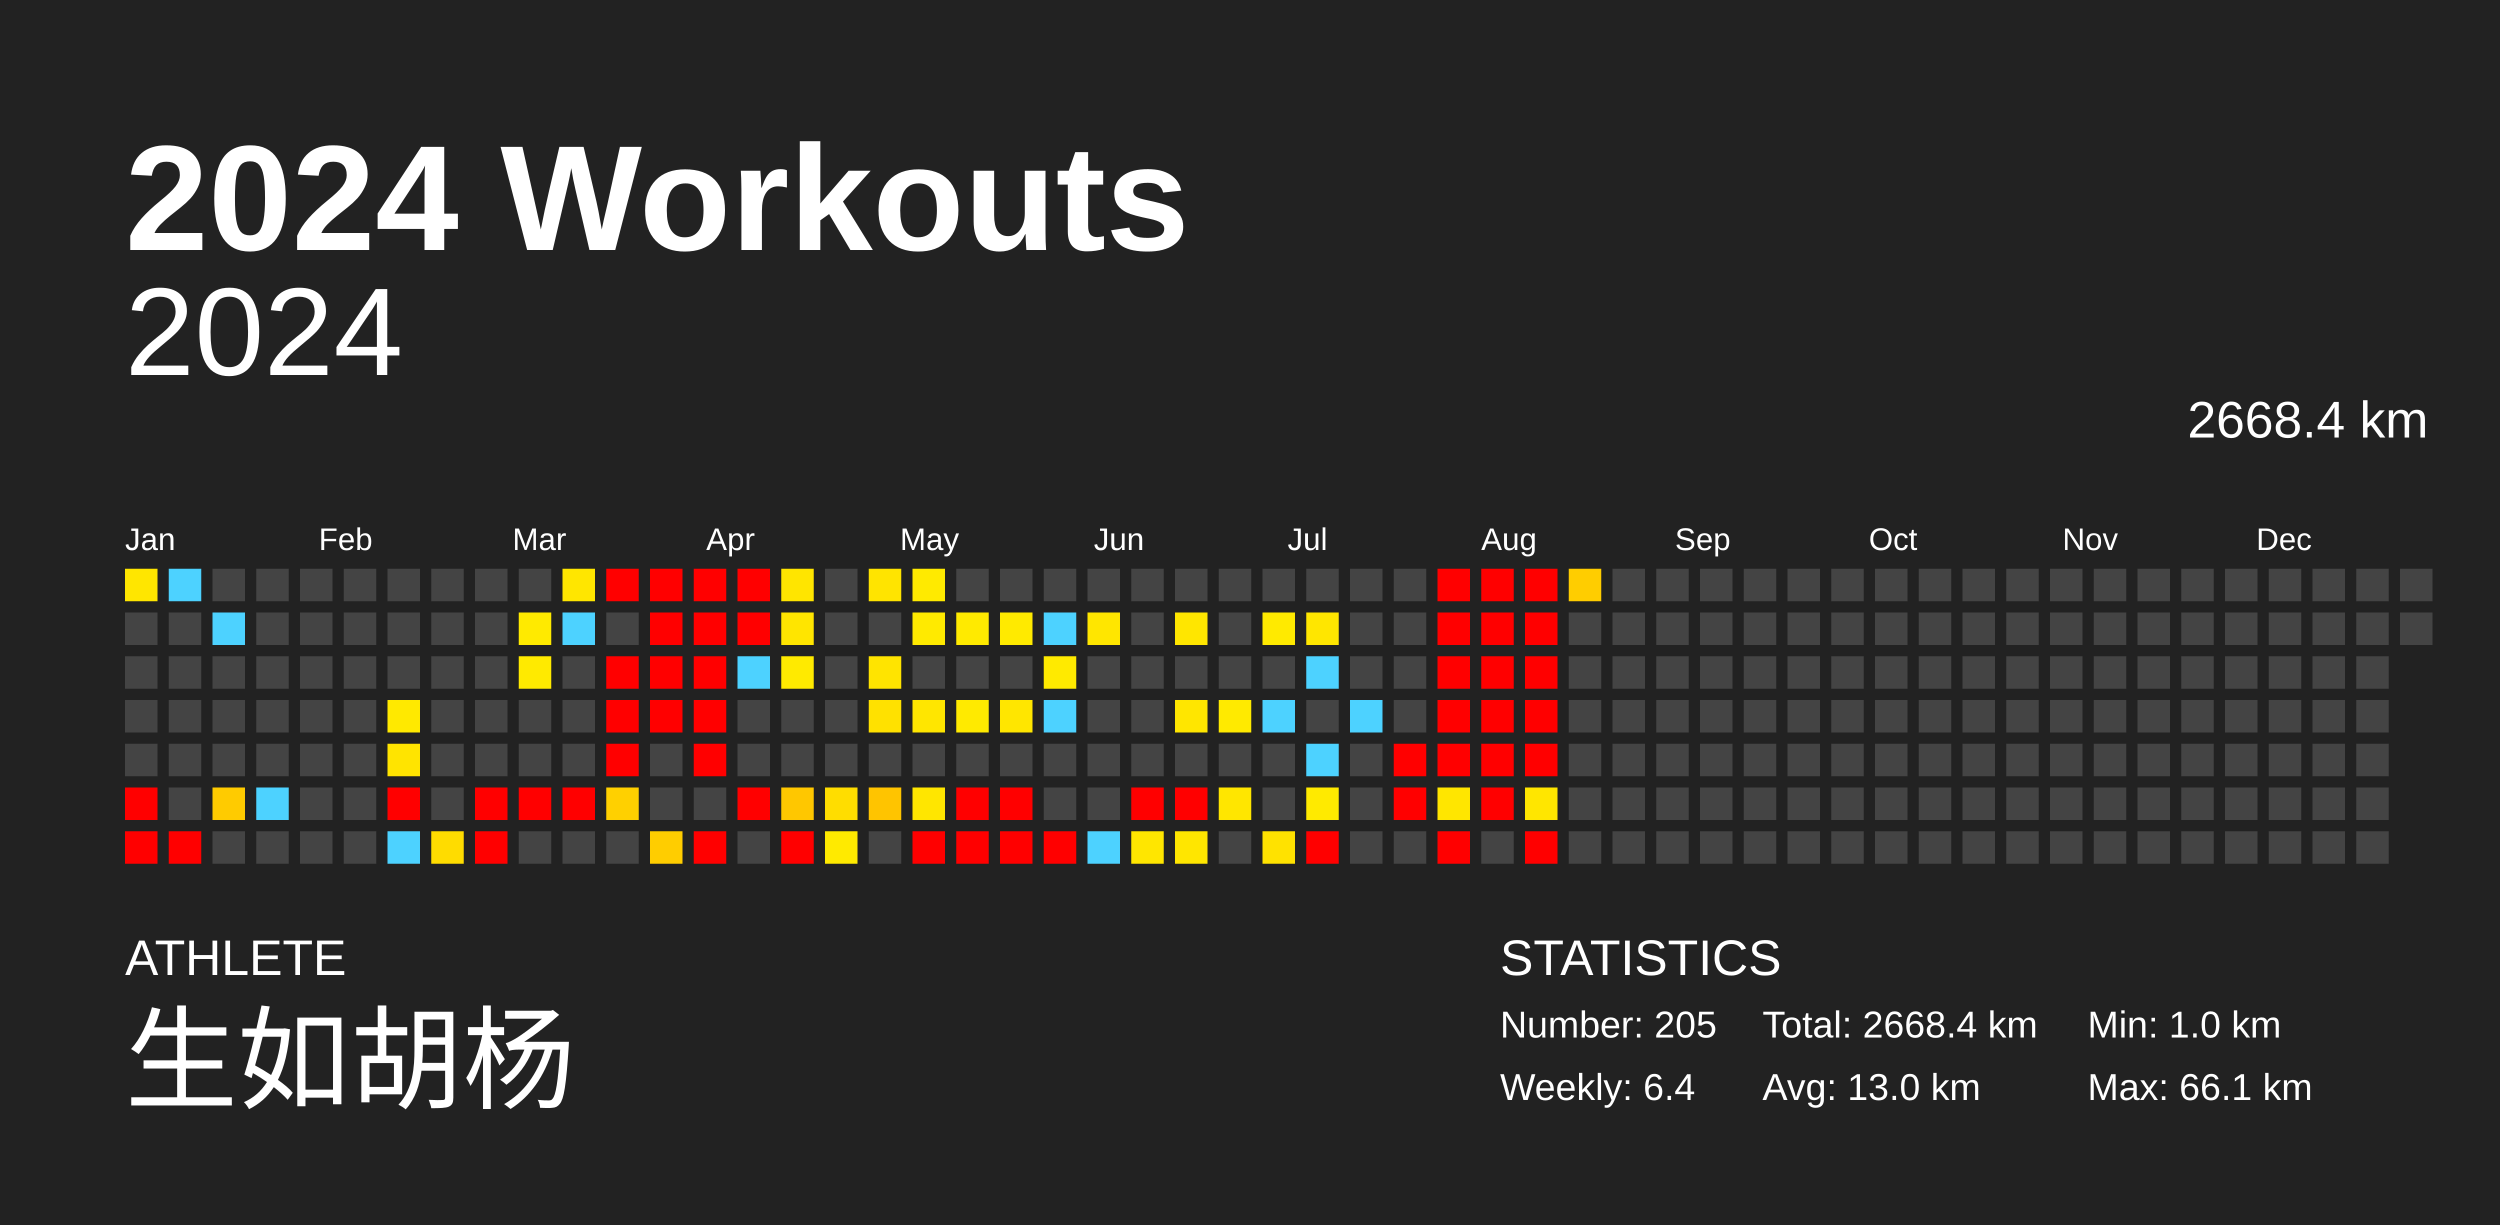
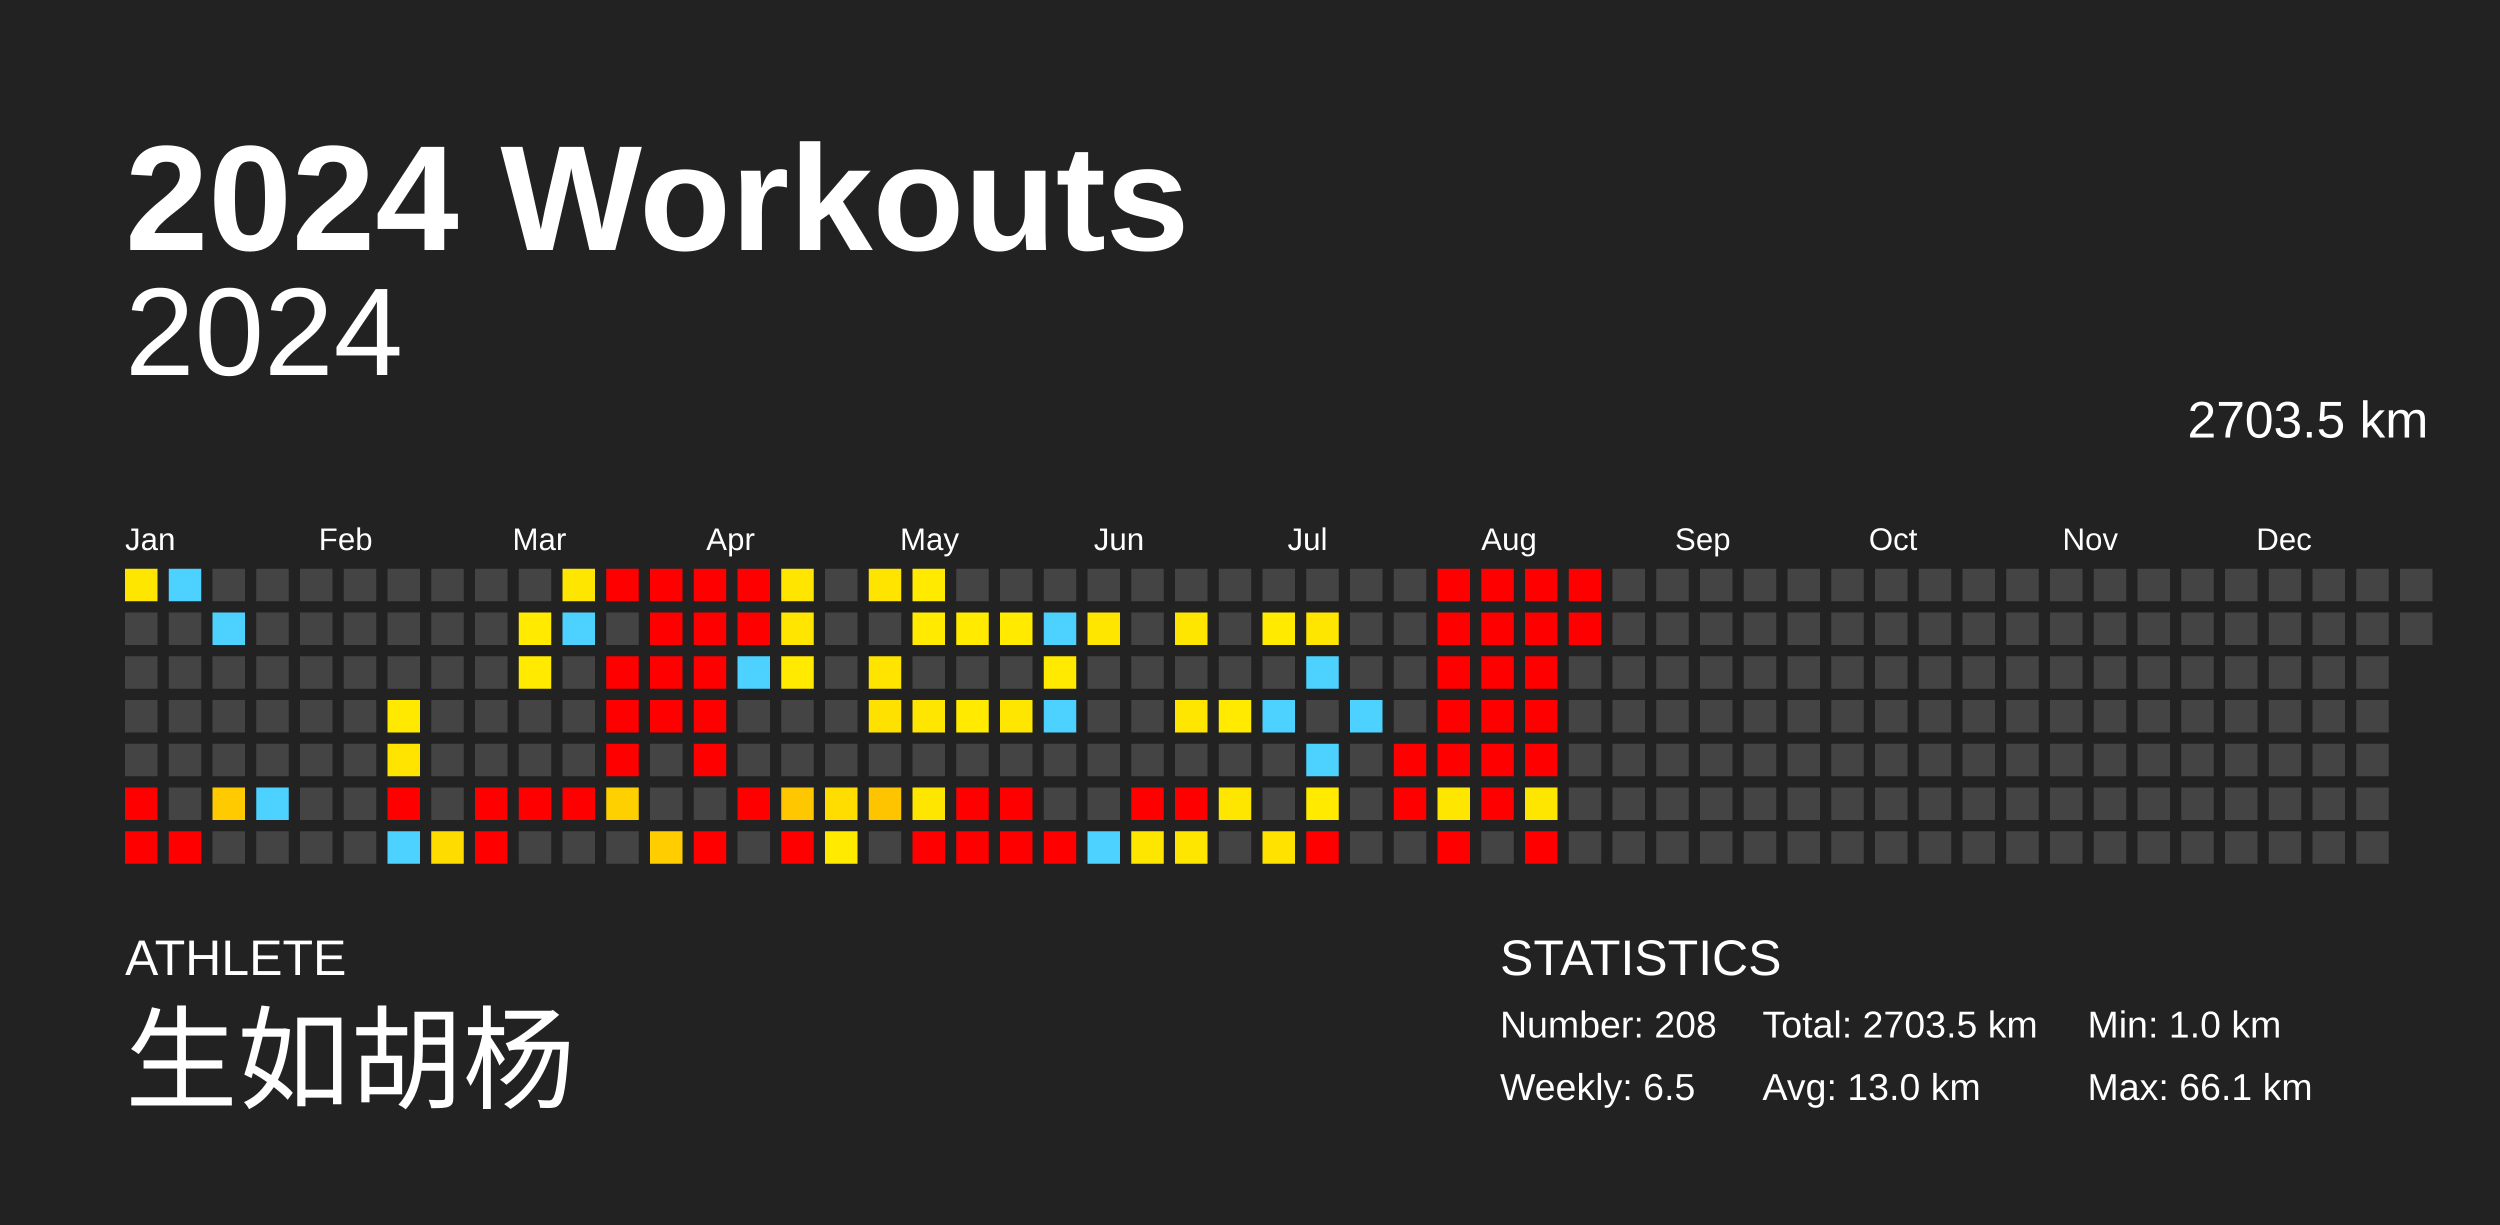
<svg xmlns="http://www.w3.org/2000/svg" baseProfile="full" height="98mm" version="1.1" viewBox="0,0,200,98" width="200mm">
  <defs />
  <rect fill="#222222" height="98" width="200" x="0" y="0" />
  <text fill="#FFFFFF" style="font-size:12px; font-family:Arial; font-weight:bold;" x="10" y="20">2024 Workouts</text>
  <text fill="#FFFFFF" style="font-size:4px; font-family:Arial" x="10" y="78">ATHLETE</text>
  <text fill="#FFFFFF" style="font-size:9px; font-family:Arial" x="10" y="88">生如胡杨</text>
  <text fill="#FFFFFF" style="font-size:4px; font-family:Arial" x="120" y="78">STATISTICS</text>
-   <text fill="#FFFFFF" style="font-size:3px; font-family:Arial" x="120" y="83">Number: 205</text>
-   <text fill="#FFFFFF" style="font-size:3px; font-family:Arial" x="120" y="88">Weekly: 6.4</text>
-   <text fill="#FFFFFF" style="font-size:3px; font-family:Arial" x="141" y="83">Total: 2668.4 km</text>
+   <text fill="#FFFFFF" style="font-size:3px; font-family:Arial" x="120" y="83">Number: 208</text>
+   <text fill="#FFFFFF" style="font-size:3px; font-family:Arial" x="120" y="88">Weekly: 6.5</text>
+   <text fill="#FFFFFF" style="font-size:3px; font-family:Arial" x="141" y="83">Total: 2703.5 km</text>
  <text fill="#FFFFFF" style="font-size:3px; font-family:Arial" x="141" y="88">Avg: 13.0 km</text>
  <text fill="#FFFFFF" style="font-size:3px; font-family:Arial" x="167" y="83">Min: 1.0 km</text>
  <text fill="#FFFFFF" style="font-size:3px; font-family:Arial" x="167" y="88">Max: 66.1 km</text>
  <text alignment-baseline="hanging" fill="#FFFFFF" style="font-size:10.0px; font-family:Arial;" x="10" y="30">2024</text>
-   <text alignment-baseline="hanging" fill="#FFFFFF" style="font-size:4.125px; font-family:Arial;" x="175" y="35">2668.4 km</text>
+   <text alignment-baseline="hanging" fill="#FFFFFF" style="font-size:4.125px; font-family:Arial;" x="175" y="35">2703.5 km</text>
  <text fill="#FFFFFF" style="font-size:2.5px; font-family:Arial" x="10.0" y="44">Jan</text>
  <text fill="#FFFFFF" style="font-size:2.5px; font-family:Arial" x="25.5" y="44">Feb</text>
  <text fill="#FFFFFF" style="font-size:2.5px; font-family:Arial" x="41.0" y="44">Mar</text>
  <text fill="#FFFFFF" style="font-size:2.5px; font-family:Arial" x="56.5" y="44">Apr</text>
  <text fill="#FFFFFF" style="font-size:2.5px; font-family:Arial" x="72.0" y="44">May</text>
  <text fill="#FFFFFF" style="font-size:2.5px; font-family:Arial" x="87.5" y="44">Jun</text>
  <text fill="#FFFFFF" style="font-size:2.5px; font-family:Arial" x="103.0" y="44">Jul</text>
  <text fill="#FFFFFF" style="font-size:2.5px; font-family:Arial" x="118.5" y="44">Aug</text>
  <text fill="#FFFFFF" style="font-size:2.5px; font-family:Arial" x="134.0" y="44">Sep</text>
  <text fill="#FFFFFF" style="font-size:2.5px; font-family:Arial" x="149.5" y="44">Oct</text>
  <text fill="#FFFFFF" style="font-size:2.5px; font-family:Arial" x="165.0" y="44">Nov</text>
  <text fill="#FFFFFF" style="font-size:2.5px; font-family:Arial" x="180.5" y="44">Dec</text>
  <rect fill="#ffe600" height="2.6" width="2.6" x="10.0" y="45.5" />
  <rect fill="#444444" height="2.6" width="2.6" x="10.0" y="49.0" />
  <rect fill="#444444" height="2.6" width="2.6" x="10.0" y="52.5" />
  <rect fill="#444444" height="2.6" width="2.6" x="10.0" y="56.0" />
  <rect fill="#444444" height="2.6" width="2.6" x="10.0" y="59.5" />
  <rect fill="red" height="2.6" width="2.6" x="10.0" y="63.0" />
  <rect fill="red" height="2.6" width="2.6" x="10.0" y="66.5" />
  <rect fill="#4dd2ff" height="2.6" width="2.6" x="13.5" y="45.5" />
  <rect fill="#444444" height="2.6" width="2.6" x="13.5" y="49.0" />
  <rect fill="#444444" height="2.6" width="2.6" x="13.5" y="52.5" />
  <rect fill="#444444" height="2.6" width="2.6" x="13.5" y="56.0" />
  <rect fill="#444444" height="2.6" width="2.6" x="13.5" y="59.5" />
  <rect fill="#444444" height="2.6" width="2.6" x="13.5" y="63.0" />
  <rect fill="red" height="2.6" width="2.6" x="13.5" y="66.5" />
  <rect fill="#444444" height="2.6" width="2.6" x="17.0" y="45.5" />
  <rect fill="#4dd2ff" height="2.6" width="2.6" x="17.0" y="49.0" />
  <rect fill="#444444" height="2.6" width="2.6" x="17.0" y="52.5" />
  <rect fill="#444444" height="2.6" width="2.6" x="17.0" y="56.0" />
  <rect fill="#444444" height="2.6" width="2.6" x="17.0" y="59.5" />
  <rect fill="#ffcb00" height="2.6" width="2.6" x="17.0" y="63.0" />
  <rect fill="#444444" height="2.6" width="2.6" x="17.0" y="66.5" />
  <rect fill="#444444" height="2.6" width="2.6" x="20.5" y="45.5" />
  <rect fill="#444444" height="2.6" width="2.6" x="20.5" y="49.0" />
  <rect fill="#444444" height="2.6" width="2.6" x="20.5" y="52.5" />
  <rect fill="#444444" height="2.6" width="2.6" x="20.5" y="56.0" />
  <rect fill="#444444" height="2.6" width="2.6" x="20.5" y="59.5" />
  <rect fill="#4dd2ff" height="2.6" width="2.6" x="20.5" y="63.0" />
  <rect fill="#444444" height="2.6" width="2.6" x="20.5" y="66.5" />
  <rect fill="#444444" height="2.6" width="2.6" x="24.0" y="45.5" />
  <rect fill="#444444" height="2.6" width="2.6" x="24.0" y="49.0" />
  <rect fill="#444444" height="2.6" width="2.6" x="24.0" y="52.5" />
  <rect fill="#444444" height="2.6" width="2.6" x="24.0" y="56.0" />
  <rect fill="#444444" height="2.6" width="2.6" x="24.0" y="59.5" />
  <rect fill="#444444" height="2.6" width="2.6" x="24.0" y="63.0" />
  <rect fill="#444444" height="2.6" width="2.6" x="24.0" y="66.5" />
  <rect fill="#444444" height="2.6" width="2.6" x="27.5" y="45.5" />
  <rect fill="#444444" height="2.6" width="2.6" x="27.5" y="49.0" />
  <rect fill="#444444" height="2.6" width="2.6" x="27.5" y="52.5" />
  <rect fill="#444444" height="2.6" width="2.6" x="27.5" y="56.0" />
  <rect fill="#444444" height="2.6" width="2.6" x="27.5" y="59.5" />
  <rect fill="#444444" height="2.6" width="2.6" x="27.5" y="63.0" />
  <rect fill="#444444" height="2.6" width="2.6" x="27.5" y="66.5" />
  <rect fill="#444444" height="2.6" width="2.6" x="31.0" y="45.5" />
  <rect fill="#444444" height="2.6" width="2.6" x="31.0" y="49.0" />
  <rect fill="#444444" height="2.6" width="2.6" x="31.0" y="52.5" />
  <rect fill="#ffe900" height="2.6" width="2.6" x="31.0" y="56.0" />
  <rect fill="#ffe400" height="2.6" width="2.6" x="31.0" y="59.5" />
  <rect fill="red" height="2.6" width="2.6" x="31.0" y="63.0" />
  <rect fill="#4dd2ff" height="2.6" width="2.6" x="31.0" y="66.5" />
  <rect fill="#444444" height="2.6" width="2.6" x="34.5" y="45.5" />
  <rect fill="#444444" height="2.6" width="2.6" x="34.5" y="49.0" />
  <rect fill="#444444" height="2.6" width="2.6" x="34.5" y="52.5" />
  <rect fill="#444444" height="2.6" width="2.6" x="34.5" y="56.0" />
  <rect fill="#444444" height="2.6" width="2.6" x="34.5" y="59.5" />
  <rect fill="#444444" height="2.6" width="2.6" x="34.5" y="63.0" />
  <rect fill="#ffdc00" height="2.6" width="2.6" x="34.5" y="66.5" />
  <rect fill="#444444" height="2.6" width="2.6" x="38.0" y="45.5" />
  <rect fill="#444444" height="2.6" width="2.6" x="38.0" y="49.0" />
  <rect fill="#444444" height="2.6" width="2.6" x="38.0" y="52.5" />
  <rect fill="#444444" height="2.6" width="2.6" x="38.0" y="56.0" />
  <rect fill="#444444" height="2.6" width="2.6" x="38.0" y="59.5" />
  <rect fill="red" height="2.6" width="2.6" x="38.0" y="63.0" />
  <rect fill="red" height="2.6" width="2.6" x="38.0" y="66.5" />
  <rect fill="#444444" height="2.6" width="2.6" x="41.5" y="45.5" />
  <rect fill="#ffea00" height="2.6" width="2.6" x="41.5" y="49.0" />
  <rect fill="#ffea00" height="2.6" width="2.6" x="41.5" y="52.5" />
  <rect fill="#444444" height="2.6" width="2.6" x="41.5" y="56.0" />
  <rect fill="#444444" height="2.6" width="2.6" x="41.5" y="59.5" />
  <rect fill="red" height="2.6" width="2.6" x="41.5" y="63.0" />
  <rect fill="#444444" height="2.6" width="2.6" x="41.5" y="66.5" />
  <rect fill="#ffe600" height="2.6" width="2.6" x="45.0" y="45.5" />
  <rect fill="#4dd2ff" height="2.6" width="2.6" x="45.0" y="49.0" />
  <rect fill="#444444" height="2.6" width="2.6" x="45.0" y="52.5" />
  <rect fill="#444444" height="2.6" width="2.6" x="45.0" y="56.0" />
  <rect fill="#444444" height="2.6" width="2.6" x="45.0" y="59.5" />
  <rect fill="red" height="2.6" width="2.6" x="45.0" y="63.0" />
  <rect fill="#444444" height="2.6" width="2.6" x="45.0" y="66.5" />
  <rect fill="red" height="2.6" width="2.6" x="48.5" y="45.5" />
  <rect fill="#444444" height="2.6" width="2.6" x="48.5" y="49.0" />
  <rect fill="red" height="2.6" width="2.6" x="48.5" y="52.5" />
  <rect fill="red" height="2.6" width="2.6" x="48.5" y="56.0" />
  <rect fill="red" height="2.6" width="2.6" x="48.5" y="59.5" />
  <rect fill="#ffd000" height="2.6" width="2.6" x="48.5" y="63.0" />
  <rect fill="#444444" height="2.6" width="2.6" x="48.5" y="66.5" />
  <rect fill="red" height="2.6" width="2.6" x="52.0" y="45.5" />
  <rect fill="red" height="2.6" width="2.6" x="52.0" y="49.0" />
  <rect fill="red" height="2.6" width="2.6" x="52.0" y="52.5" />
  <rect fill="red" height="2.6" width="2.6" x="52.0" y="56.0" />
  <rect fill="#444444" height="2.6" width="2.6" x="52.0" y="59.5" />
  <rect fill="#444444" height="2.6" width="2.6" x="52.0" y="63.0" />
  <rect fill="#ffcd00" height="2.6" width="2.6" x="52.0" y="66.5" />
  <rect fill="red" height="2.6" width="2.6" x="55.5" y="45.5" />
  <rect fill="red" height="2.6" width="2.6" x="55.5" y="49.0" />
  <rect fill="red" height="2.6" width="2.6" x="55.5" y="52.5" />
  <rect fill="red" height="2.6" width="2.6" x="55.5" y="56.0" />
  <rect fill="red" height="2.6" width="2.6" x="55.5" y="59.5" />
  <rect fill="#444444" height="2.6" width="2.6" x="55.5" y="63.0" />
  <rect fill="red" height="2.6" width="2.6" x="55.5" y="66.5" />
  <rect fill="red" height="2.6" width="2.6" x="59.0" y="45.5" />
  <rect fill="red" height="2.6" width="2.6" x="59.0" y="49.0" />
  <rect fill="#4dd2ff" height="2.6" width="2.6" x="59.0" y="52.5" />
  <rect fill="#444444" height="2.6" width="2.6" x="59.0" y="56.0" />
  <rect fill="#444444" height="2.6" width="2.6" x="59.0" y="59.5" />
  <rect fill="red" height="2.6" width="2.6" x="59.0" y="63.0" />
  <rect fill="#444444" height="2.6" width="2.6" x="59.0" y="66.5" />
  <rect fill="#ffe500" height="2.6" width="2.6" x="62.5" y="45.5" />
  <rect fill="#ffe500" height="2.6" width="2.6" x="62.5" y="49.0" />
  <rect fill="#ffea00" height="2.6" width="2.6" x="62.5" y="52.5" />
  <rect fill="#444444" height="2.6" width="2.6" x="62.5" y="56.0" />
  <rect fill="#444444" height="2.6" width="2.6" x="62.5" y="59.5" />
  <rect fill="#ffc700" height="2.6" width="2.6" x="62.5" y="63.0" />
  <rect fill="red" height="2.6" width="2.6" x="62.5" y="66.5" />
  <rect fill="#444444" height="2.6" width="2.6" x="66.0" y="45.5" />
  <rect fill="#444444" height="2.6" width="2.6" x="66.0" y="49.0" />
  <rect fill="#444444" height="2.6" width="2.6" x="66.0" y="52.5" />
  <rect fill="#444444" height="2.6" width="2.6" x="66.0" y="56.0" />
  <rect fill="#444444" height="2.6" width="2.6" x="66.0" y="59.5" />
  <rect fill="#ffdd00" height="2.6" width="2.6" x="66.0" y="63.0" />
  <rect fill="#ffea00" height="2.6" width="2.6" x="66.0" y="66.5" />
  <rect fill="#ffe400" height="2.6" width="2.6" x="69.5" y="45.5" />
  <rect fill="#444444" height="2.6" width="2.6" x="69.5" y="49.0" />
  <rect fill="#ffe400" height="2.6" width="2.6" x="69.5" y="52.5" />
  <rect fill="#ffe100" height="2.6" width="2.6" x="69.5" y="56.0" />
  <rect fill="#444444" height="2.6" width="2.6" x="69.5" y="59.5" />
  <rect fill="#ffc400" height="2.6" width="2.6" x="69.5" y="63.0" />
  <rect fill="#444444" height="2.6" width="2.6" x="69.5" y="66.5" />
  <rect fill="#ffea00" height="2.6" width="2.6" x="73.0" y="45.5" />
  <rect fill="#ffea00" height="2.6" width="2.6" x="73.0" y="49.0" />
  <rect fill="#444444" height="2.6" width="2.6" x="73.0" y="52.5" />
  <rect fill="#ffe600" height="2.6" width="2.6" x="73.0" y="56.0" />
  <rect fill="#444444" height="2.6" width="2.6" x="73.0" y="59.5" />
  <rect fill="#ffe600" height="2.6" width="2.6" x="73.0" y="63.0" />
  <rect fill="red" height="2.6" width="2.6" x="73.0" y="66.5" />
  <rect fill="#444444" height="2.6" width="2.6" x="76.5" y="45.5" />
  <rect fill="#ffea00" height="2.6" width="2.6" x="76.5" y="49.0" />
  <rect fill="#444444" height="2.6" width="2.6" x="76.5" y="52.5" />
  <rect fill="#ffea00" height="2.6" width="2.6" x="76.5" y="56.0" />
  <rect fill="#444444" height="2.6" width="2.6" x="76.5" y="59.5" />
  <rect fill="red" height="2.6" width="2.6" x="76.5" y="63.0" />
  <rect fill="red" height="2.6" width="2.6" x="76.5" y="66.5" />
  <rect fill="#444444" height="2.6" width="2.6" x="80.0" y="45.5" />
  <rect fill="#ffea00" height="2.6" width="2.6" x="80.0" y="49.0" />
  <rect fill="#444444" height="2.6" width="2.6" x="80.0" y="52.5" />
  <rect fill="#ffe600" height="2.6" width="2.6" x="80.0" y="56.0" />
  <rect fill="#444444" height="2.6" width="2.6" x="80.0" y="59.5" />
  <rect fill="red" height="2.6" width="2.6" x="80.0" y="63.0" />
  <rect fill="red" height="2.6" width="2.6" x="80.0" y="66.5" />
  <rect fill="#444444" height="2.6" width="2.6" x="83.5" y="45.5" />
  <rect fill="#4dd2ff" height="2.6" width="2.6" x="83.5" y="49.0" />
  <rect fill="#ffea00" height="2.6" width="2.6" x="83.5" y="52.5" />
  <rect fill="#4dd2ff" height="2.6" width="2.6" x="83.5" y="56.0" />
  <rect fill="#444444" height="2.6" width="2.6" x="83.5" y="59.5" />
  <rect fill="#444444" height="2.6" width="2.6" x="83.5" y="63.0" />
  <rect fill="red" height="2.6" width="2.6" x="83.5" y="66.5" />
  <rect fill="#444444" height="2.6" width="2.6" x="87.0" y="45.5" />
  <rect fill="#ffe600" height="2.6" width="2.6" x="87.0" y="49.0" />
  <rect fill="#444444" height="2.6" width="2.6" x="87.0" y="52.5" />
  <rect fill="#444444" height="2.6" width="2.6" x="87.0" y="56.0" />
  <rect fill="#444444" height="2.6" width="2.6" x="87.0" y="59.5" />
  <rect fill="#444444" height="2.6" width="2.6" x="87.0" y="63.0" />
  <rect fill="#4dd2ff" height="2.6" width="2.6" x="87.0" y="66.5" />
  <rect fill="#444444" height="2.6" width="2.6" x="90.5" y="45.5" />
  <rect fill="#444444" height="2.6" width="2.6" x="90.5" y="49.0" />
  <rect fill="#444444" height="2.6" width="2.6" x="90.5" y="52.5" />
  <rect fill="#444444" height="2.6" width="2.6" x="90.5" y="56.0" />
  <rect fill="#444444" height="2.6" width="2.6" x="90.5" y="59.5" />
  <rect fill="red" height="2.6" width="2.6" x="90.5" y="63.0" />
  <rect fill="#ffe600" height="2.6" width="2.6" x="90.5" y="66.5" />
  <rect fill="#444444" height="2.6" width="2.6" x="94.0" y="45.5" />
  <rect fill="#ffe600" height="2.6" width="2.6" x="94.0" y="49.0" />
  <rect fill="#444444" height="2.6" width="2.6" x="94.0" y="52.5" />
  <rect fill="#ffe600" height="2.6" width="2.6" x="94.0" y="56.0" />
  <rect fill="#444444" height="2.6" width="2.6" x="94.0" y="59.5" />
  <rect fill="red" height="2.6" width="2.6" x="94.0" y="63.0" />
  <rect fill="#ffe600" height="2.6" width="2.6" x="94.0" y="66.5" />
  <rect fill="#444444" height="2.6" width="2.6" x="97.5" y="45.5" />
  <rect fill="#444444" height="2.6" width="2.6" x="97.5" y="49.0" />
  <rect fill="#444444" height="2.6" width="2.6" x="97.5" y="52.5" />
  <rect fill="#ffea00" height="2.6" width="2.6" x="97.5" y="56.0" />
  <rect fill="#444444" height="2.6" width="2.6" x="97.5" y="59.5" />
  <rect fill="#ffe600" height="2.6" width="2.6" x="97.5" y="63.0" />
  <rect fill="#444444" height="2.6" width="2.6" x="97.5" y="66.5" />
  <rect fill="#444444" height="2.6" width="2.6" x="101.0" y="45.5" />
  <rect fill="#ffea00" height="2.6" width="2.6" x="101.0" y="49.0" />
  <rect fill="#444444" height="2.6" width="2.6" x="101.0" y="52.5" />
  <rect fill="#4dd2ff" height="2.6" width="2.6" x="101.0" y="56.0" />
  <rect fill="#444444" height="2.6" width="2.6" x="101.0" y="59.5" />
  <rect fill="#444444" height="2.6" width="2.6" x="101.0" y="63.0" />
  <rect fill="#ffe200" height="2.6" width="2.6" x="101.0" y="66.5" />
  <rect fill="#444444" height="2.6" width="2.6" x="104.5" y="45.5" />
  <rect fill="#ffe600" height="2.6" width="2.6" x="104.5" y="49.0" />
  <rect fill="#4dd2ff" height="2.6" width="2.6" x="104.5" y="52.5" />
  <rect fill="#444444" height="2.6" width="2.6" x="104.5" y="56.0" />
  <rect fill="#4dd2ff" height="2.6" width="2.6" x="104.5" y="59.5" />
  <rect fill="#ffea00" height="2.6" width="2.6" x="104.5" y="63.0" />
  <rect fill="red" height="2.6" width="2.6" x="104.5" y="66.5" />
  <rect fill="#444444" height="2.6" width="2.6" x="108.0" y="45.5" />
  <rect fill="#444444" height="2.6" width="2.6" x="108.0" y="49.0" />
  <rect fill="#444444" height="2.6" width="2.6" x="108.0" y="52.5" />
  <rect fill="#4dd2ff" height="2.6" width="2.6" x="108.0" y="56.0" />
  <rect fill="#444444" height="2.6" width="2.6" x="108.0" y="59.5" />
  <rect fill="#444444" height="2.6" width="2.6" x="108.0" y="63.0" />
  <rect fill="#444444" height="2.6" width="2.6" x="108.0" y="66.5" />
  <rect fill="#444444" height="2.6" width="2.6" x="111.5" y="45.5" />
  <rect fill="#444444" height="2.6" width="2.6" x="111.5" y="49.0" />
  <rect fill="#444444" height="2.6" width="2.6" x="111.5" y="52.5" />
  <rect fill="#444444" height="2.6" width="2.6" x="111.5" y="56.0" />
  <rect fill="red" height="2.6" width="2.6" x="111.5" y="59.5" />
  <rect fill="red" height="2.6" width="2.6" x="111.5" y="63.0" />
  <rect fill="#444444" height="2.6" width="2.6" x="111.5" y="66.5" />
  <rect fill="red" height="2.6" width="2.6" x="115.0" y="45.5" />
  <rect fill="red" height="2.6" width="2.6" x="115.0" y="49.0" />
  <rect fill="red" height="2.6" width="2.6" x="115.0" y="52.5" />
  <rect fill="red" height="2.6" width="2.6" x="115.0" y="56.0" />
  <rect fill="red" height="2.6" width="2.6" x="115.0" y="59.5" />
  <rect fill="#ffe600" height="2.6" width="2.6" x="115.0" y="63.0" />
  <rect fill="red" height="2.6" width="2.6" x="115.0" y="66.5" />
  <rect fill="red" height="2.6" width="2.6" x="118.5" y="45.5" />
  <rect fill="red" height="2.6" width="2.6" x="118.5" y="49.0" />
  <rect fill="red" height="2.6" width="2.6" x="118.5" y="52.5" />
  <rect fill="red" height="2.6" width="2.6" x="118.5" y="56.0" />
  <rect fill="red" height="2.6" width="2.6" x="118.5" y="59.5" />
  <rect fill="red" height="2.6" width="2.6" x="118.5" y="63.0" />
  <rect fill="#444444" height="2.6" width="2.6" x="118.5" y="66.5" />
  <rect fill="red" height="2.6" width="2.6" x="122.0" y="45.5" />
  <rect fill="red" height="2.6" width="2.6" x="122.0" y="49.0" />
  <rect fill="red" height="2.6" width="2.6" x="122.0" y="52.5" />
  <rect fill="red" height="2.6" width="2.6" x="122.0" y="56.0" />
  <rect fill="red" height="2.6" width="2.6" x="122.0" y="59.5" />
  <rect fill="#ffe600" height="2.6" width="2.6" x="122.0" y="63.0" />
  <rect fill="red" height="2.6" width="2.6" x="122.0" y="66.5" />
-   <rect fill="#ffcd00" height="2.6" width="2.6" x="125.5" y="45.5" />
-   <rect fill="#444444" height="2.6" width="2.6" x="125.5" y="49.0" />
+   <rect fill="red" height="2.6" width="2.6" x="125.5" y="45.5" />
+   <rect fill="red" height="2.6" width="2.6" x="125.5" y="49.0" />
  <rect fill="#444444" height="2.6" width="2.6" x="125.5" y="52.5" />
  <rect fill="#444444" height="2.6" width="2.6" x="125.5" y="56.0" />
  <rect fill="#444444" height="2.6" width="2.6" x="125.5" y="59.5" />
  <rect fill="#444444" height="2.6" width="2.6" x="125.5" y="63.0" />
  <rect fill="#444444" height="2.6" width="2.6" x="125.5" y="66.5" />
  <rect fill="#444444" height="2.6" width="2.6" x="129.0" y="45.5" />
  <rect fill="#444444" height="2.6" width="2.6" x="129.0" y="49.0" />
  <rect fill="#444444" height="2.6" width="2.6" x="129.0" y="52.5" />
  <rect fill="#444444" height="2.6" width="2.6" x="129.0" y="56.0" />
  <rect fill="#444444" height="2.6" width="2.6" x="129.0" y="59.5" />
  <rect fill="#444444" height="2.6" width="2.6" x="129.0" y="63.0" />
  <rect fill="#444444" height="2.6" width="2.6" x="129.0" y="66.5" />
  <rect fill="#444444" height="2.6" width="2.6" x="132.5" y="45.5" />
  <rect fill="#444444" height="2.6" width="2.6" x="132.5" y="49.0" />
  <rect fill="#444444" height="2.6" width="2.6" x="132.5" y="52.5" />
  <rect fill="#444444" height="2.6" width="2.6" x="132.5" y="56.0" />
  <rect fill="#444444" height="2.6" width="2.6" x="132.5" y="59.5" />
  <rect fill="#444444" height="2.6" width="2.6" x="132.5" y="63.0" />
  <rect fill="#444444" height="2.6" width="2.6" x="132.5" y="66.5" />
  <rect fill="#444444" height="2.6" width="2.6" x="136.0" y="45.5" />
  <rect fill="#444444" height="2.6" width="2.6" x="136.0" y="49.0" />
  <rect fill="#444444" height="2.6" width="2.6" x="136.0" y="52.5" />
  <rect fill="#444444" height="2.6" width="2.6" x="136.0" y="56.0" />
  <rect fill="#444444" height="2.6" width="2.6" x="136.0" y="59.5" />
  <rect fill="#444444" height="2.6" width="2.6" x="136.0" y="63.0" />
  <rect fill="#444444" height="2.6" width="2.6" x="136.0" y="66.5" />
  <rect fill="#444444" height="2.6" width="2.6" x="139.5" y="45.5" />
  <rect fill="#444444" height="2.6" width="2.6" x="139.5" y="49.0" />
  <rect fill="#444444" height="2.6" width="2.6" x="139.5" y="52.5" />
  <rect fill="#444444" height="2.6" width="2.6" x="139.5" y="56.0" />
  <rect fill="#444444" height="2.6" width="2.6" x="139.5" y="59.5" />
  <rect fill="#444444" height="2.6" width="2.6" x="139.5" y="63.0" />
  <rect fill="#444444" height="2.6" width="2.6" x="139.5" y="66.5" />
  <rect fill="#444444" height="2.6" width="2.6" x="143.0" y="45.5" />
  <rect fill="#444444" height="2.6" width="2.6" x="143.0" y="49.0" />
  <rect fill="#444444" height="2.6" width="2.6" x="143.0" y="52.5" />
  <rect fill="#444444" height="2.6" width="2.6" x="143.0" y="56.0" />
  <rect fill="#444444" height="2.6" width="2.6" x="143.0" y="59.5" />
  <rect fill="#444444" height="2.6" width="2.6" x="143.0" y="63.0" />
  <rect fill="#444444" height="2.6" width="2.6" x="143.0" y="66.5" />
  <rect fill="#444444" height="2.6" width="2.6" x="146.5" y="45.5" />
  <rect fill="#444444" height="2.6" width="2.6" x="146.5" y="49.0" />
  <rect fill="#444444" height="2.6" width="2.6" x="146.5" y="52.5" />
  <rect fill="#444444" height="2.6" width="2.6" x="146.5" y="56.0" />
  <rect fill="#444444" height="2.6" width="2.6" x="146.5" y="59.5" />
  <rect fill="#444444" height="2.6" width="2.6" x="146.5" y="63.0" />
  <rect fill="#444444" height="2.6" width="2.6" x="146.5" y="66.5" />
  <rect fill="#444444" height="2.6" width="2.6" x="150.0" y="45.5" />
  <rect fill="#444444" height="2.6" width="2.6" x="150.0" y="49.0" />
  <rect fill="#444444" height="2.6" width="2.6" x="150.0" y="52.5" />
  <rect fill="#444444" height="2.6" width="2.6" x="150.0" y="56.0" />
  <rect fill="#444444" height="2.6" width="2.6" x="150.0" y="59.5" />
  <rect fill="#444444" height="2.6" width="2.6" x="150.0" y="63.0" />
  <rect fill="#444444" height="2.6" width="2.6" x="150.0" y="66.5" />
  <rect fill="#444444" height="2.6" width="2.6" x="153.5" y="45.5" />
  <rect fill="#444444" height="2.6" width="2.6" x="153.5" y="49.0" />
  <rect fill="#444444" height="2.6" width="2.6" x="153.5" y="52.5" />
  <rect fill="#444444" height="2.6" width="2.6" x="153.5" y="56.0" />
  <rect fill="#444444" height="2.6" width="2.6" x="153.5" y="59.5" />
  <rect fill="#444444" height="2.6" width="2.6" x="153.5" y="63.0" />
  <rect fill="#444444" height="2.6" width="2.6" x="153.5" y="66.5" />
  <rect fill="#444444" height="2.6" width="2.6" x="157.0" y="45.5" />
  <rect fill="#444444" height="2.6" width="2.6" x="157.0" y="49.0" />
  <rect fill="#444444" height="2.6" width="2.6" x="157.0" y="52.5" />
  <rect fill="#444444" height="2.6" width="2.6" x="157.0" y="56.0" />
  <rect fill="#444444" height="2.6" width="2.6" x="157.0" y="59.5" />
  <rect fill="#444444" height="2.6" width="2.6" x="157.0" y="63.0" />
  <rect fill="#444444" height="2.6" width="2.6" x="157.0" y="66.5" />
  <rect fill="#444444" height="2.6" width="2.6" x="160.5" y="45.5" />
  <rect fill="#444444" height="2.6" width="2.6" x="160.5" y="49.0" />
  <rect fill="#444444" height="2.6" width="2.6" x="160.5" y="52.5" />
  <rect fill="#444444" height="2.6" width="2.6" x="160.5" y="56.0" />
  <rect fill="#444444" height="2.6" width="2.6" x="160.5" y="59.5" />
  <rect fill="#444444" height="2.6" width="2.6" x="160.5" y="63.0" />
  <rect fill="#444444" height="2.6" width="2.6" x="160.5" y="66.5" />
  <rect fill="#444444" height="2.6" width="2.6" x="164.0" y="45.5" />
  <rect fill="#444444" height="2.6" width="2.6" x="164.0" y="49.0" />
  <rect fill="#444444" height="2.6" width="2.6" x="164.0" y="52.5" />
  <rect fill="#444444" height="2.6" width="2.6" x="164.0" y="56.0" />
  <rect fill="#444444" height="2.6" width="2.6" x="164.0" y="59.5" />
  <rect fill="#444444" height="2.6" width="2.6" x="164.0" y="63.0" />
  <rect fill="#444444" height="2.6" width="2.6" x="164.0" y="66.5" />
  <rect fill="#444444" height="2.6" width="2.6" x="167.5" y="45.5" />
  <rect fill="#444444" height="2.6" width="2.6" x="167.5" y="49.0" />
  <rect fill="#444444" height="2.6" width="2.6" x="167.5" y="52.5" />
  <rect fill="#444444" height="2.6" width="2.6" x="167.5" y="56.0" />
  <rect fill="#444444" height="2.6" width="2.6" x="167.5" y="59.5" />
  <rect fill="#444444" height="2.6" width="2.6" x="167.5" y="63.0" />
  <rect fill="#444444" height="2.6" width="2.6" x="167.5" y="66.5" />
  <rect fill="#444444" height="2.6" width="2.6" x="171.0" y="45.5" />
  <rect fill="#444444" height="2.6" width="2.6" x="171.0" y="49.0" />
  <rect fill="#444444" height="2.6" width="2.6" x="171.0" y="52.5" />
  <rect fill="#444444" height="2.6" width="2.6" x="171.0" y="56.0" />
  <rect fill="#444444" height="2.6" width="2.6" x="171.0" y="59.5" />
  <rect fill="#444444" height="2.6" width="2.6" x="171.0" y="63.0" />
  <rect fill="#444444" height="2.6" width="2.6" x="171.0" y="66.5" />
  <rect fill="#444444" height="2.6" width="2.6" x="174.5" y="45.5" />
  <rect fill="#444444" height="2.6" width="2.6" x="174.5" y="49.0" />
  <rect fill="#444444" height="2.6" width="2.6" x="174.5" y="52.5" />
  <rect fill="#444444" height="2.6" width="2.6" x="174.5" y="56.0" />
  <rect fill="#444444" height="2.6" width="2.6" x="174.5" y="59.5" />
  <rect fill="#444444" height="2.6" width="2.6" x="174.5" y="63.0" />
  <rect fill="#444444" height="2.6" width="2.6" x="174.5" y="66.5" />
  <rect fill="#444444" height="2.6" width="2.6" x="178.0" y="45.5" />
  <rect fill="#444444" height="2.6" width="2.6" x="178.0" y="49.0" />
  <rect fill="#444444" height="2.6" width="2.6" x="178.0" y="52.5" />
  <rect fill="#444444" height="2.6" width="2.6" x="178.0" y="56.0" />
  <rect fill="#444444" height="2.6" width="2.6" x="178.0" y="59.5" />
  <rect fill="#444444" height="2.6" width="2.6" x="178.0" y="63.0" />
  <rect fill="#444444" height="2.6" width="2.6" x="178.0" y="66.5" />
  <rect fill="#444444" height="2.6" width="2.6" x="181.5" y="45.5" />
  <rect fill="#444444" height="2.6" width="2.6" x="181.5" y="49.0" />
  <rect fill="#444444" height="2.6" width="2.6" x="181.5" y="52.5" />
  <rect fill="#444444" height="2.6" width="2.6" x="181.5" y="56.0" />
  <rect fill="#444444" height="2.6" width="2.6" x="181.5" y="59.5" />
  <rect fill="#444444" height="2.6" width="2.6" x="181.5" y="63.0" />
  <rect fill="#444444" height="2.6" width="2.6" x="181.5" y="66.5" />
  <rect fill="#444444" height="2.6" width="2.6" x="185.0" y="45.5" />
  <rect fill="#444444" height="2.6" width="2.6" x="185.0" y="49.0" />
  <rect fill="#444444" height="2.6" width="2.6" x="185.0" y="52.5" />
  <rect fill="#444444" height="2.6" width="2.6" x="185.0" y="56.0" />
  <rect fill="#444444" height="2.6" width="2.6" x="185.0" y="59.5" />
  <rect fill="#444444" height="2.6" width="2.6" x="185.0" y="63.0" />
  <rect fill="#444444" height="2.6" width="2.6" x="185.0" y="66.5" />
  <rect fill="#444444" height="2.6" width="2.6" x="188.5" y="45.5" />
  <rect fill="#444444" height="2.6" width="2.6" x="188.5" y="49.0" />
  <rect fill="#444444" height="2.6" width="2.6" x="188.5" y="52.5" />
  <rect fill="#444444" height="2.6" width="2.6" x="188.5" y="56.0" />
  <rect fill="#444444" height="2.6" width="2.6" x="188.5" y="59.5" />
  <rect fill="#444444" height="2.6" width="2.6" x="188.5" y="63.0" />
  <rect fill="#444444" height="2.6" width="2.6" x="188.5" y="66.5" />
  <rect fill="#444444" height="2.6" width="2.6" x="192.0" y="45.5" />
  <rect fill="#444444" height="2.6" width="2.6" x="192.0" y="49.0" />
</svg>
